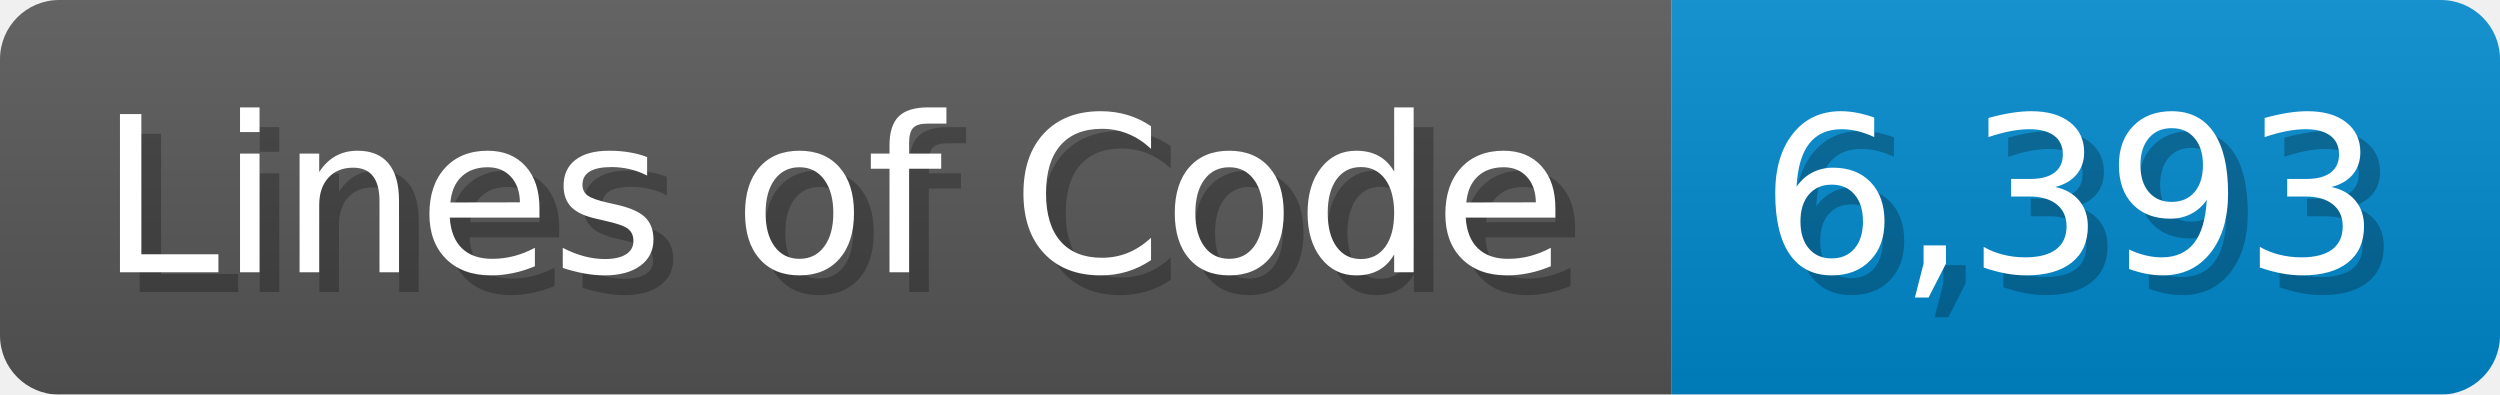
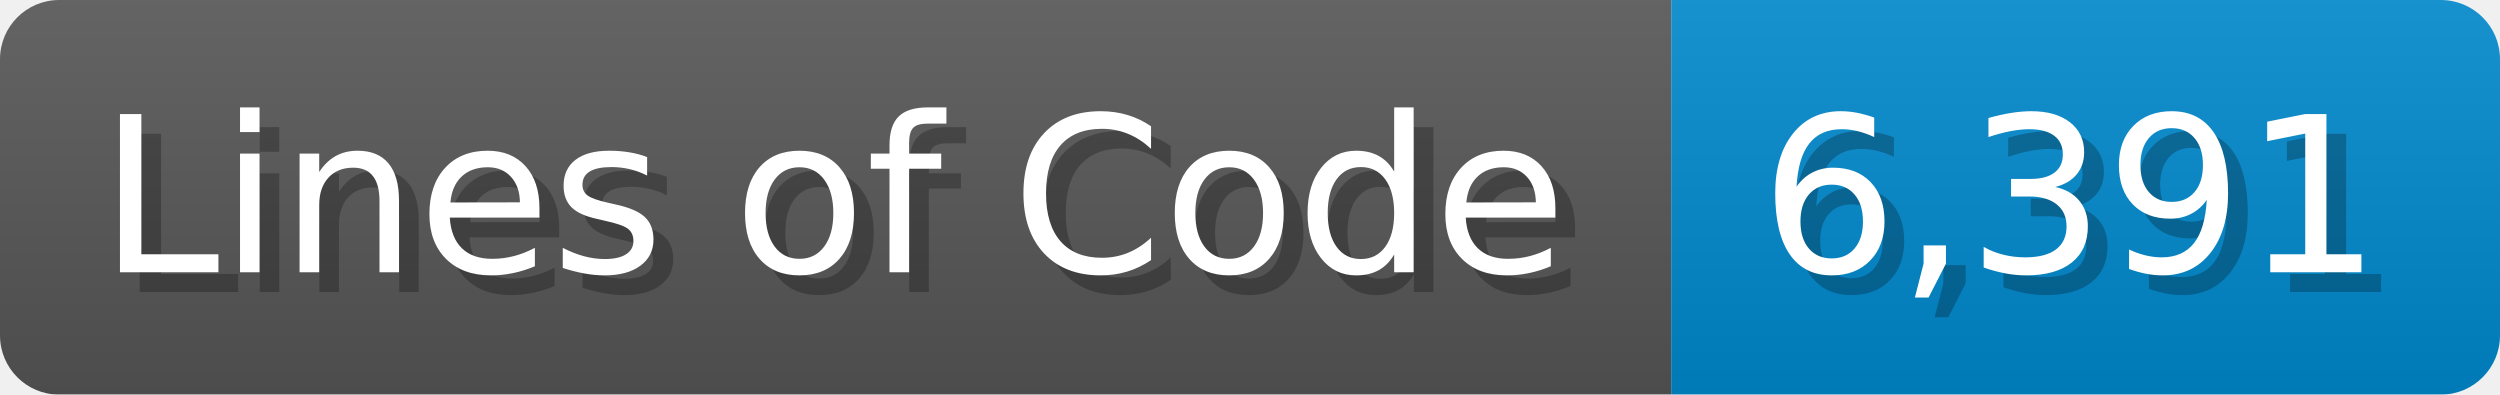
<svg xmlns="http://www.w3.org/2000/svg" width="126.7" height="20" viewBox="0 0 1267 200">
  <linearGradient id="a" x2="0" y2="100%">
    <stop offset="0" stop-opacity=".1" stop-color="#EEE" />
    <stop offset="1" stop-opacity=".1" />
  </linearGradient>
  <mask id="m">
    <rect width="1267" height="200" rx="30" fill="#FFF" />
  </mask>
  <g mask="url(#m)">
    <rect width="847" height="200" fill="#555" />
    <rect width="420" height="200" fill="#08C" x="847" />
    <rect width="1267" height="200" fill="url(#a)" />
  </g>
  <g fill="#fff" text-anchor="start" font-family="Verdana,DejaVu Sans,sans-serif" font-size="110">
    <text x="60" y="148" textLength="747" fill="#000" opacity="0.25">Lines of Code</text>
    <text x="50" y="138" textLength="747">Lines of Code</text>
-     <text x="902" y="148" textLength="320" fill="#000" opacity="0.25">6,393</text>
-     <text x="892" y="138" textLength="320">6,393</text>
+     <text x="902" y="148" textLength="320" fill="#000" opacity="0.25">6,391</text>
+     <text x="892" y="138" textLength="320">6,391</text>
  </g>
</svg>
